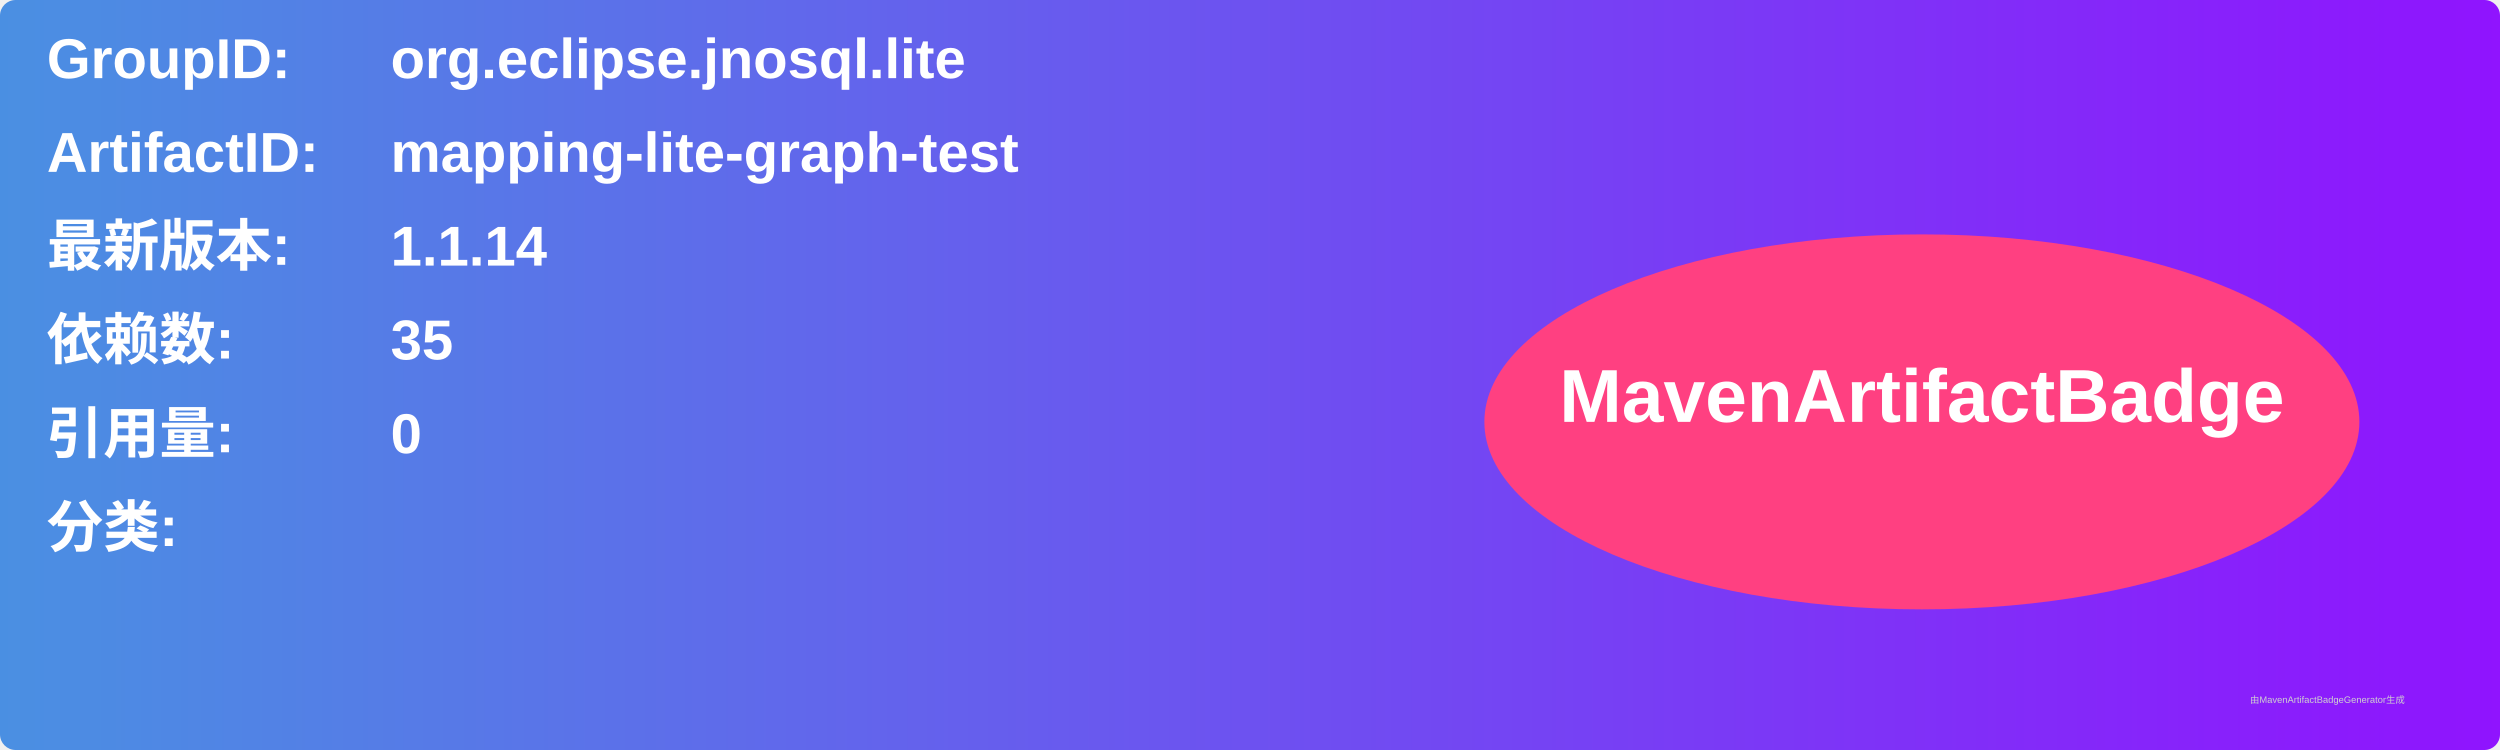
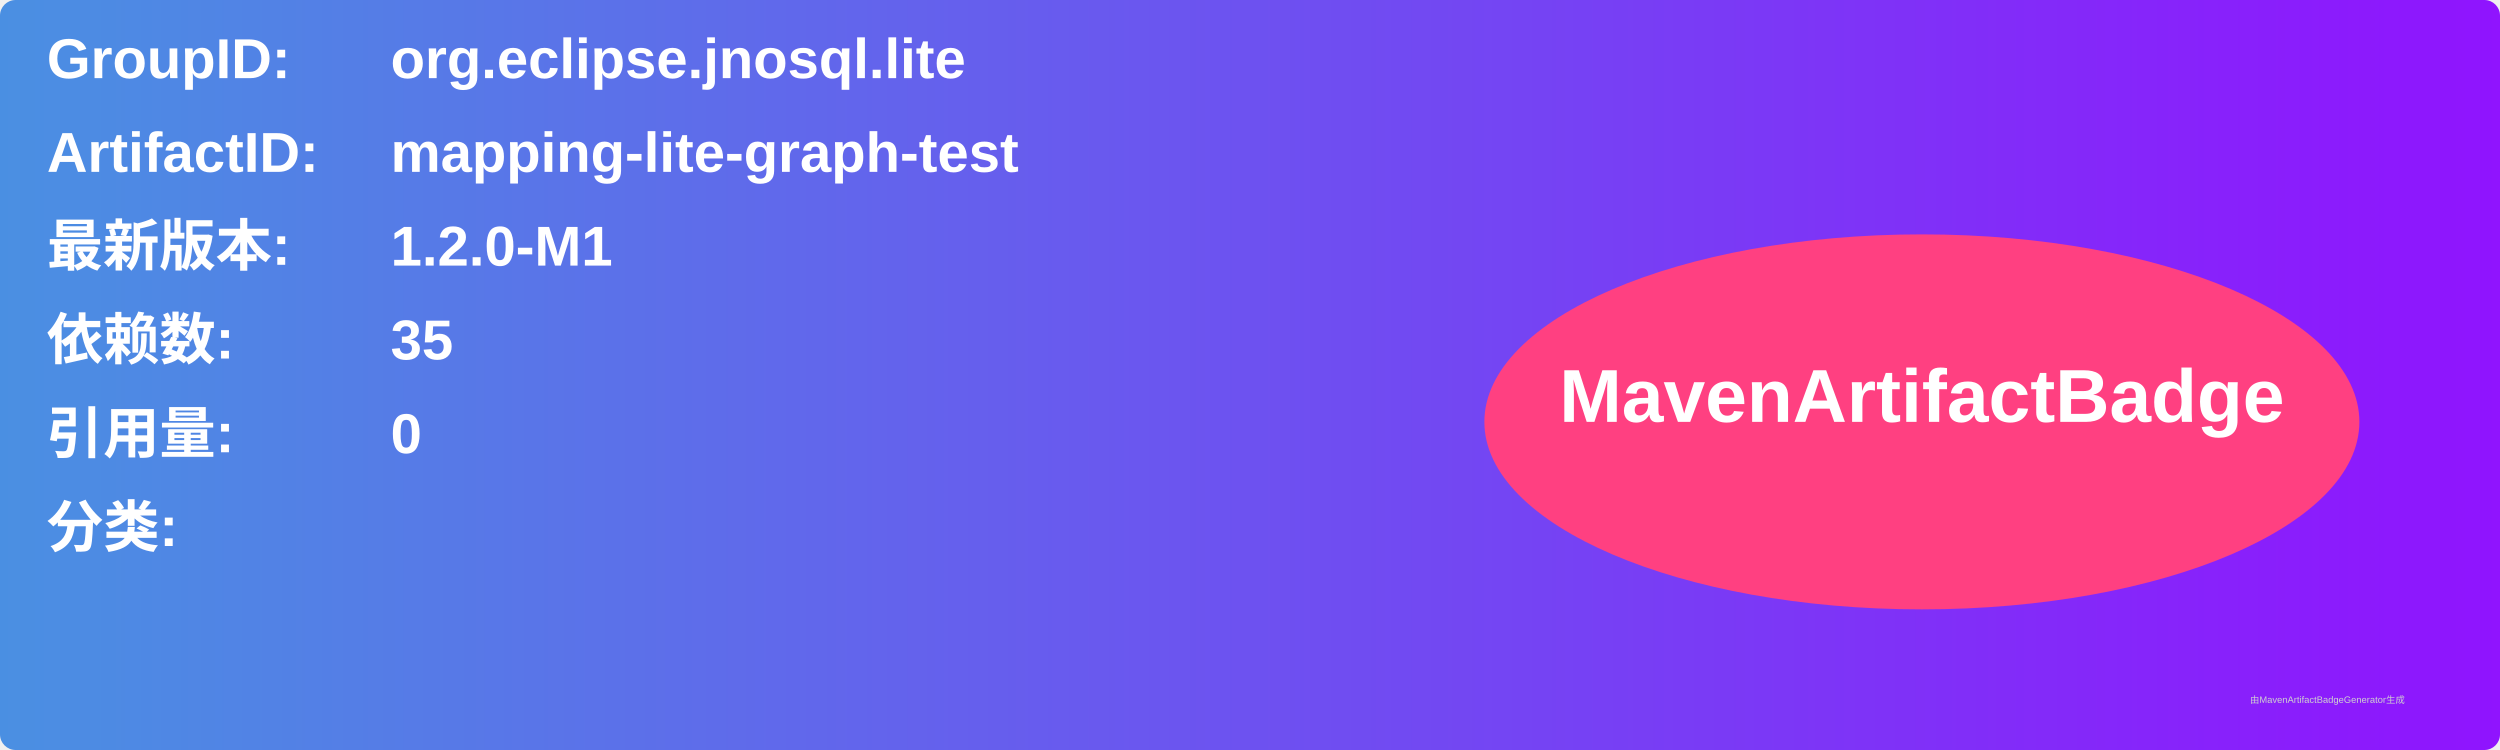
<svg xmlns="http://www.w3.org/2000/svg" width="800" height="240" viewBox="0 0 800 240">
  <linearGradient id="grad" x1="0%" y1="0%" x2="100%" y2="0%">
    <stop offset="0%" stop-color="#4a90e2" />
    <stop offset="100%" stop-color="#9013fe" />
  </linearGradient>
  <rect width="100%" height="100%" rx="5" ry="5" fill="url(#grad)" />
  <g transform="translate(15, 15)">
    <text x="0" y="10" font-family="Arial" font-size="18" fill="white" font-weight="bold" width="260">GroupID:</text>
    <text x="110" y="10" font-family="Arial" font-size="18" fill="white" font-weight="bold" width="460">org.eclipse.jnosql.lite</text>
    <text x="0" y="40" font-family="Arial" font-size="18" fill="white" font-weight="bold" width="260">ArtifactID:</text>
    <text x="110" y="40" font-family="Arial" font-size="18" fill="white" font-weight="bold" width="460">mapping-lite-graph-test</text>
    <text x="0" y="70" font-family="Arial" font-size="18" fill="white" font-weight="bold">最新版本:</text>
    <text x="110" y="70" font-family="Arial" font-size="18" fill="white" font-weight="bold">
-       <tspan font-weight="bold">1.1.14</tspan>
+       <tspan font-weight="bold">1.2.0-M1</tspan>
    </text>
    <text x="0" y="100" font-family="Arial" font-size="18" fill="white" font-weight="bold">依赖数: </text>
    <text x="110" y="100" font-family="Arial" font-size="18" fill="white">
      <tspan font-weight="bold">35</tspan>
    </text>
    <text x="0" y="130" font-family="Arial" font-size="18" fill="white" font-weight="bold">引用量: </text>
    <text x="110" y="130" font-family="Arial" font-size="18" fill="white">
      <tspan font-weight="bold">0</tspan>
    </text>
    <text x="0" y="160" font-family="Arial" font-size="18" fill="white" font-weight="bold">分类:</text>
    <text x="10" y="190" font-family="Arial" font-size="10" fill="white">
      <tspan font-weight="bold" />
    </text>
    <ellipse cx="600" cy="120" rx="140" ry="60" fill="#ff4081" />
    <text x="600" y="120" text-anchor="middle" font-family="Arial" font-size="24" fill="white" font-weight="bold">MavenArtifactBadge</text>
  </g>
  <text x="720" y="225" font-family="Arial" font-size="3" fill="#d0d0d0">由MavenArtifactBadgeGenerator生成</text>
</svg>
